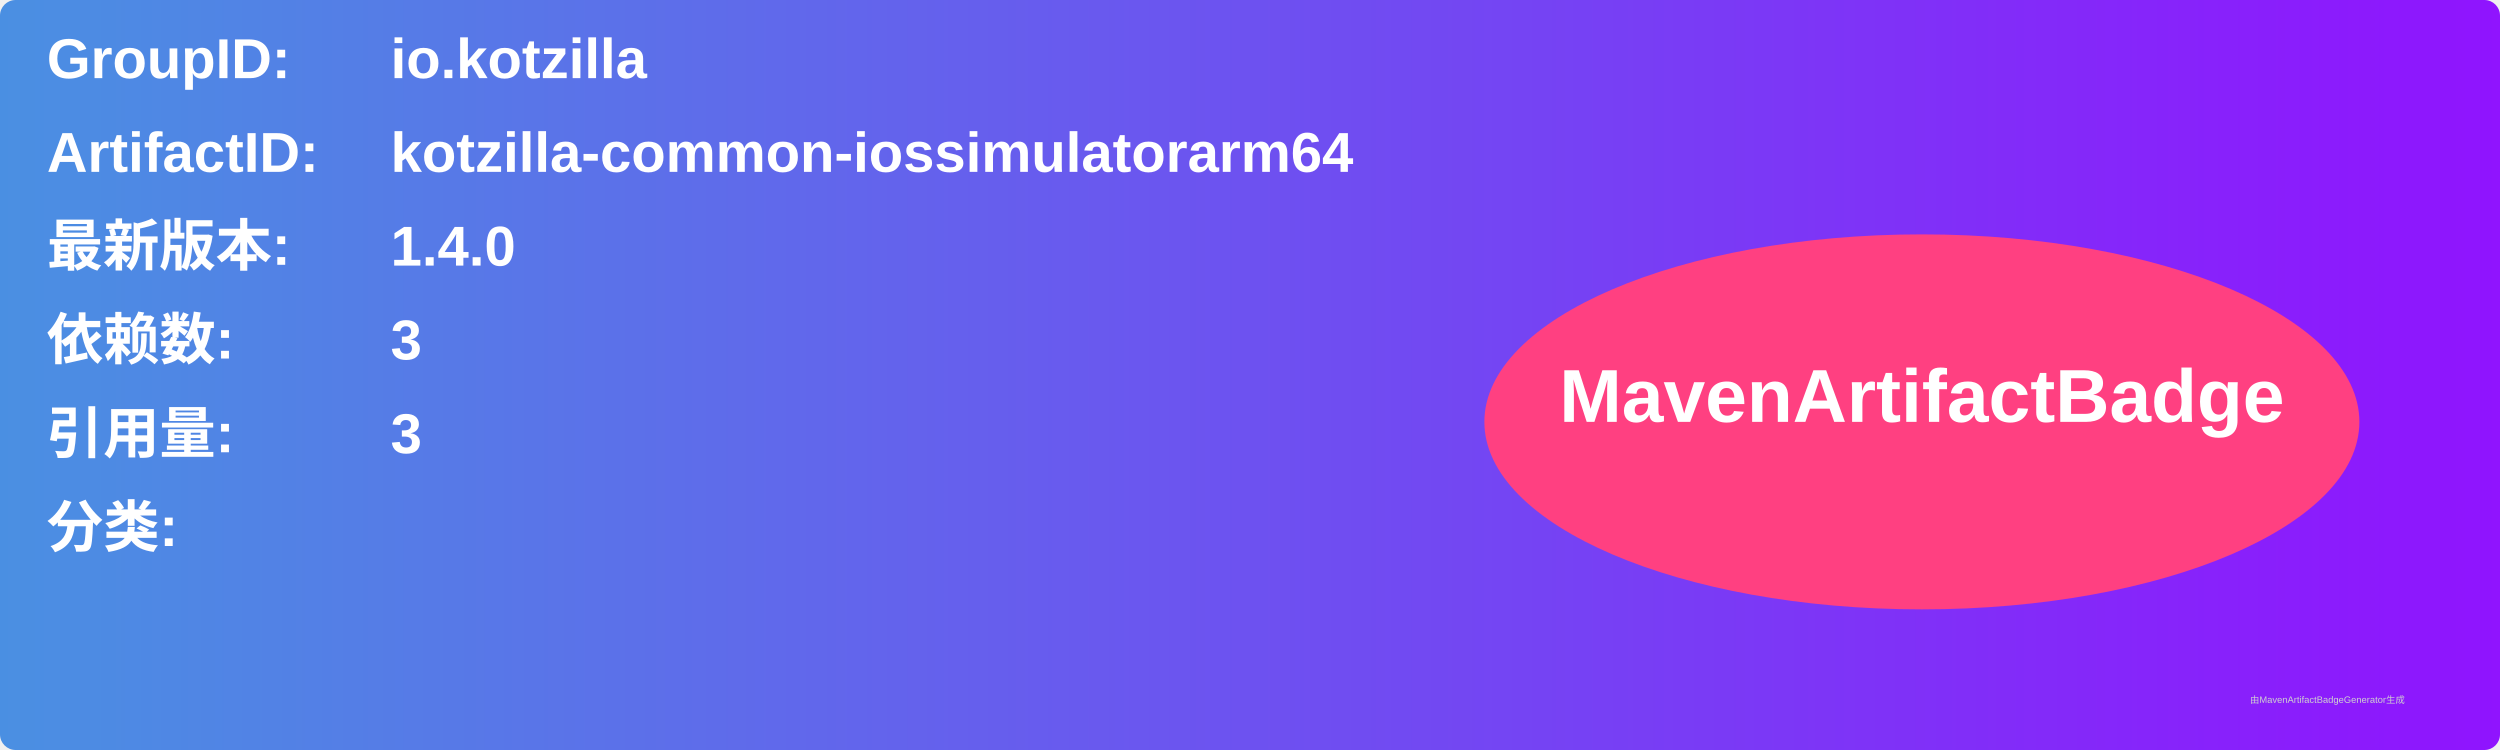
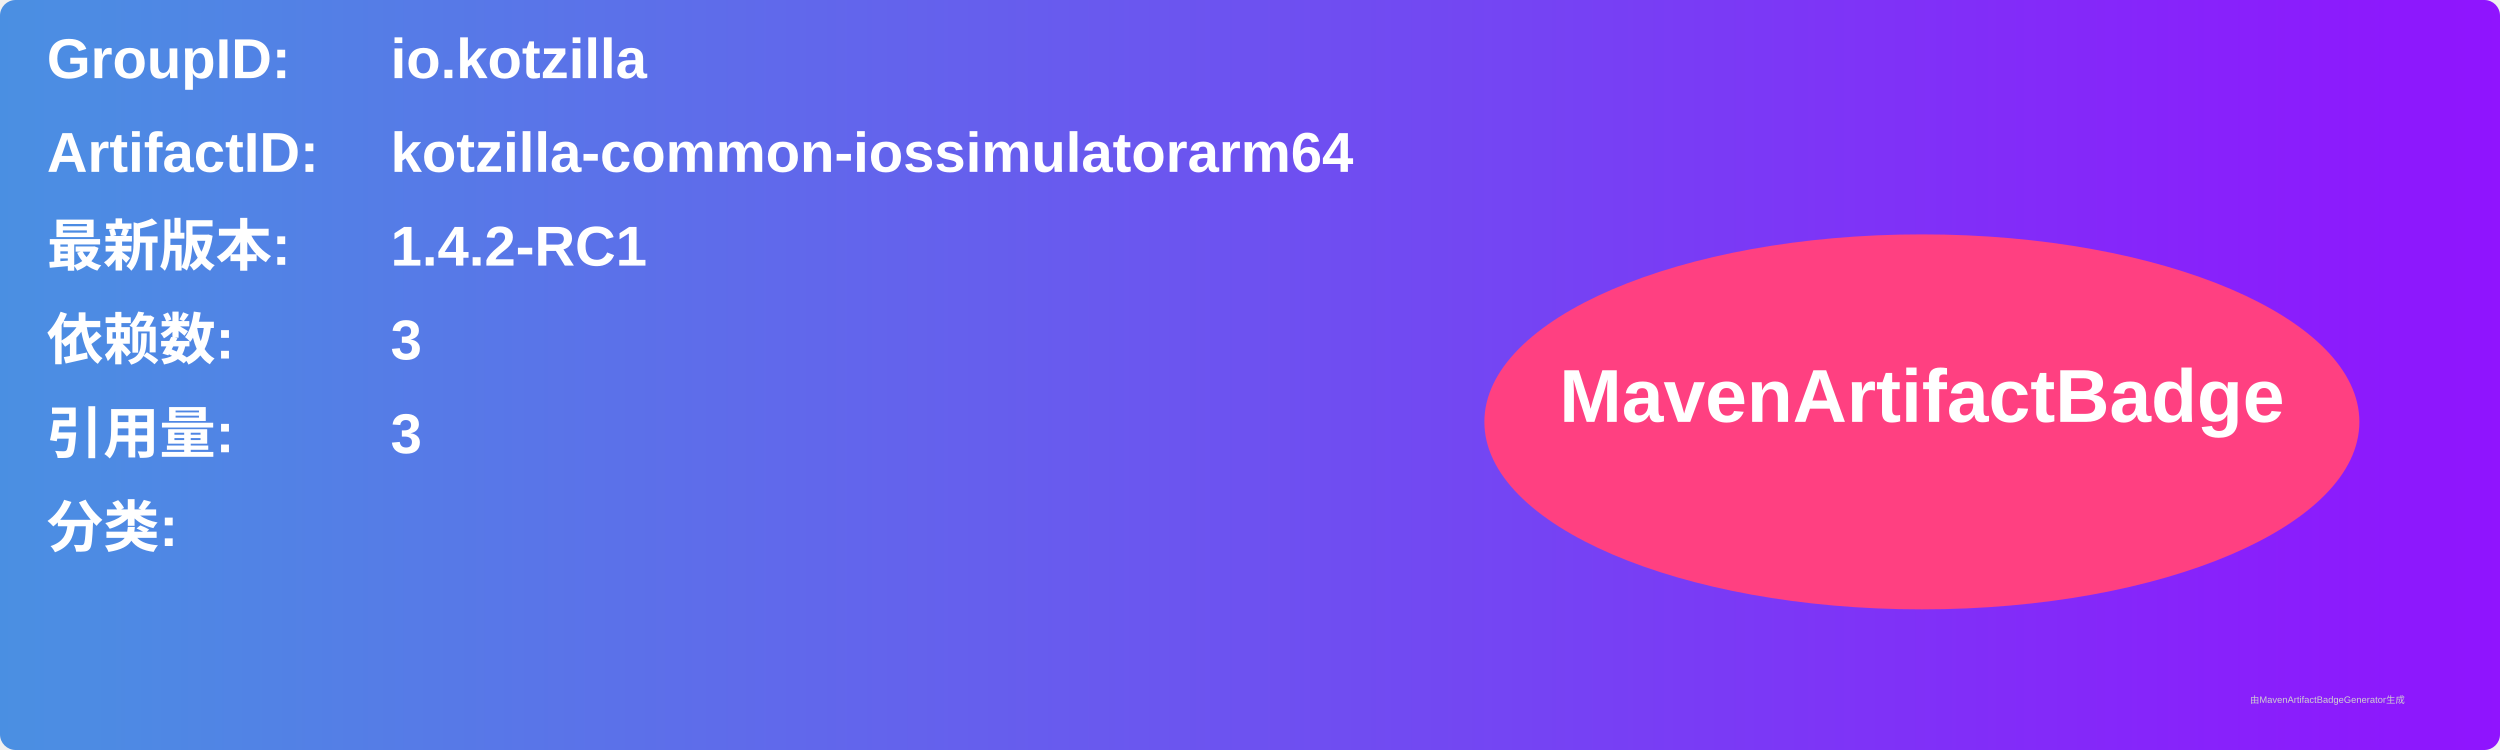
<svg xmlns="http://www.w3.org/2000/svg" width="800" height="240" viewBox="0 0 800 240">
  <linearGradient id="grad" x1="0%" y1="0%" x2="100%" y2="0%">
    <stop offset="0%" stop-color="#4a90e2" />
    <stop offset="100%" stop-color="#9013fe" />
  </linearGradient>
  <rect width="100%" height="100%" rx="5" ry="5" fill="url(#grad)" />
  <g transform="translate(15, 15)">
    <text x="0" y="10" font-family="Arial" font-size="18" fill="white" font-weight="bold" width="260">GroupID:</text>
    <text x="110" y="10" font-family="Arial" font-size="18" fill="white" font-weight="bold" width="460">io.kotzilla</text>
    <text x="0" y="40" font-family="Arial" font-size="18" fill="white" font-weight="bold" width="260">ArtifactID:</text>
    <text x="110" y="40" font-family="Arial" font-size="18" fill="white" font-weight="bold" width="460">kotzilla-common-iossimulatorarm64</text>
    <text x="0" y="70" font-family="Arial" font-size="18" fill="white" font-weight="bold">最新版本:</text>
    <text x="110" y="70" font-family="Arial" font-size="18" fill="white" font-weight="bold">
-       <tspan font-weight="bold">1.4.0</tspan>
+       <tspan font-weight="bold">1.4.2-RC1</tspan>
    </text>
    <text x="0" y="100" font-family="Arial" font-size="18" fill="white" font-weight="bold">依赖数: </text>
    <text x="110" y="100" font-family="Arial" font-size="18" fill="white">
      <tspan font-weight="bold">3</tspan>
    </text>
    <text x="0" y="130" font-family="Arial" font-size="18" fill="white" font-weight="bold">引用量: </text>
    <text x="110" y="130" font-family="Arial" font-size="18" fill="white">
      <tspan font-weight="bold">3</tspan>
    </text>
    <text x="0" y="160" font-family="Arial" font-size="18" fill="white" font-weight="bold">分类:</text>
    <text x="10" y="190" font-family="Arial" font-size="10" fill="white">
      <tspan font-weight="bold" />
    </text>
    <ellipse cx="600" cy="120" rx="140" ry="60" fill="#ff4081" />
    <text x="600" y="120" text-anchor="middle" font-family="Arial" font-size="24" fill="white" font-weight="bold">MavenArtifactBadge</text>
  </g>
  <text x="720" y="225" font-family="Arial" font-size="3" fill="#d0d0d0">由MavenArtifactBadgeGenerator生成</text>
</svg>
